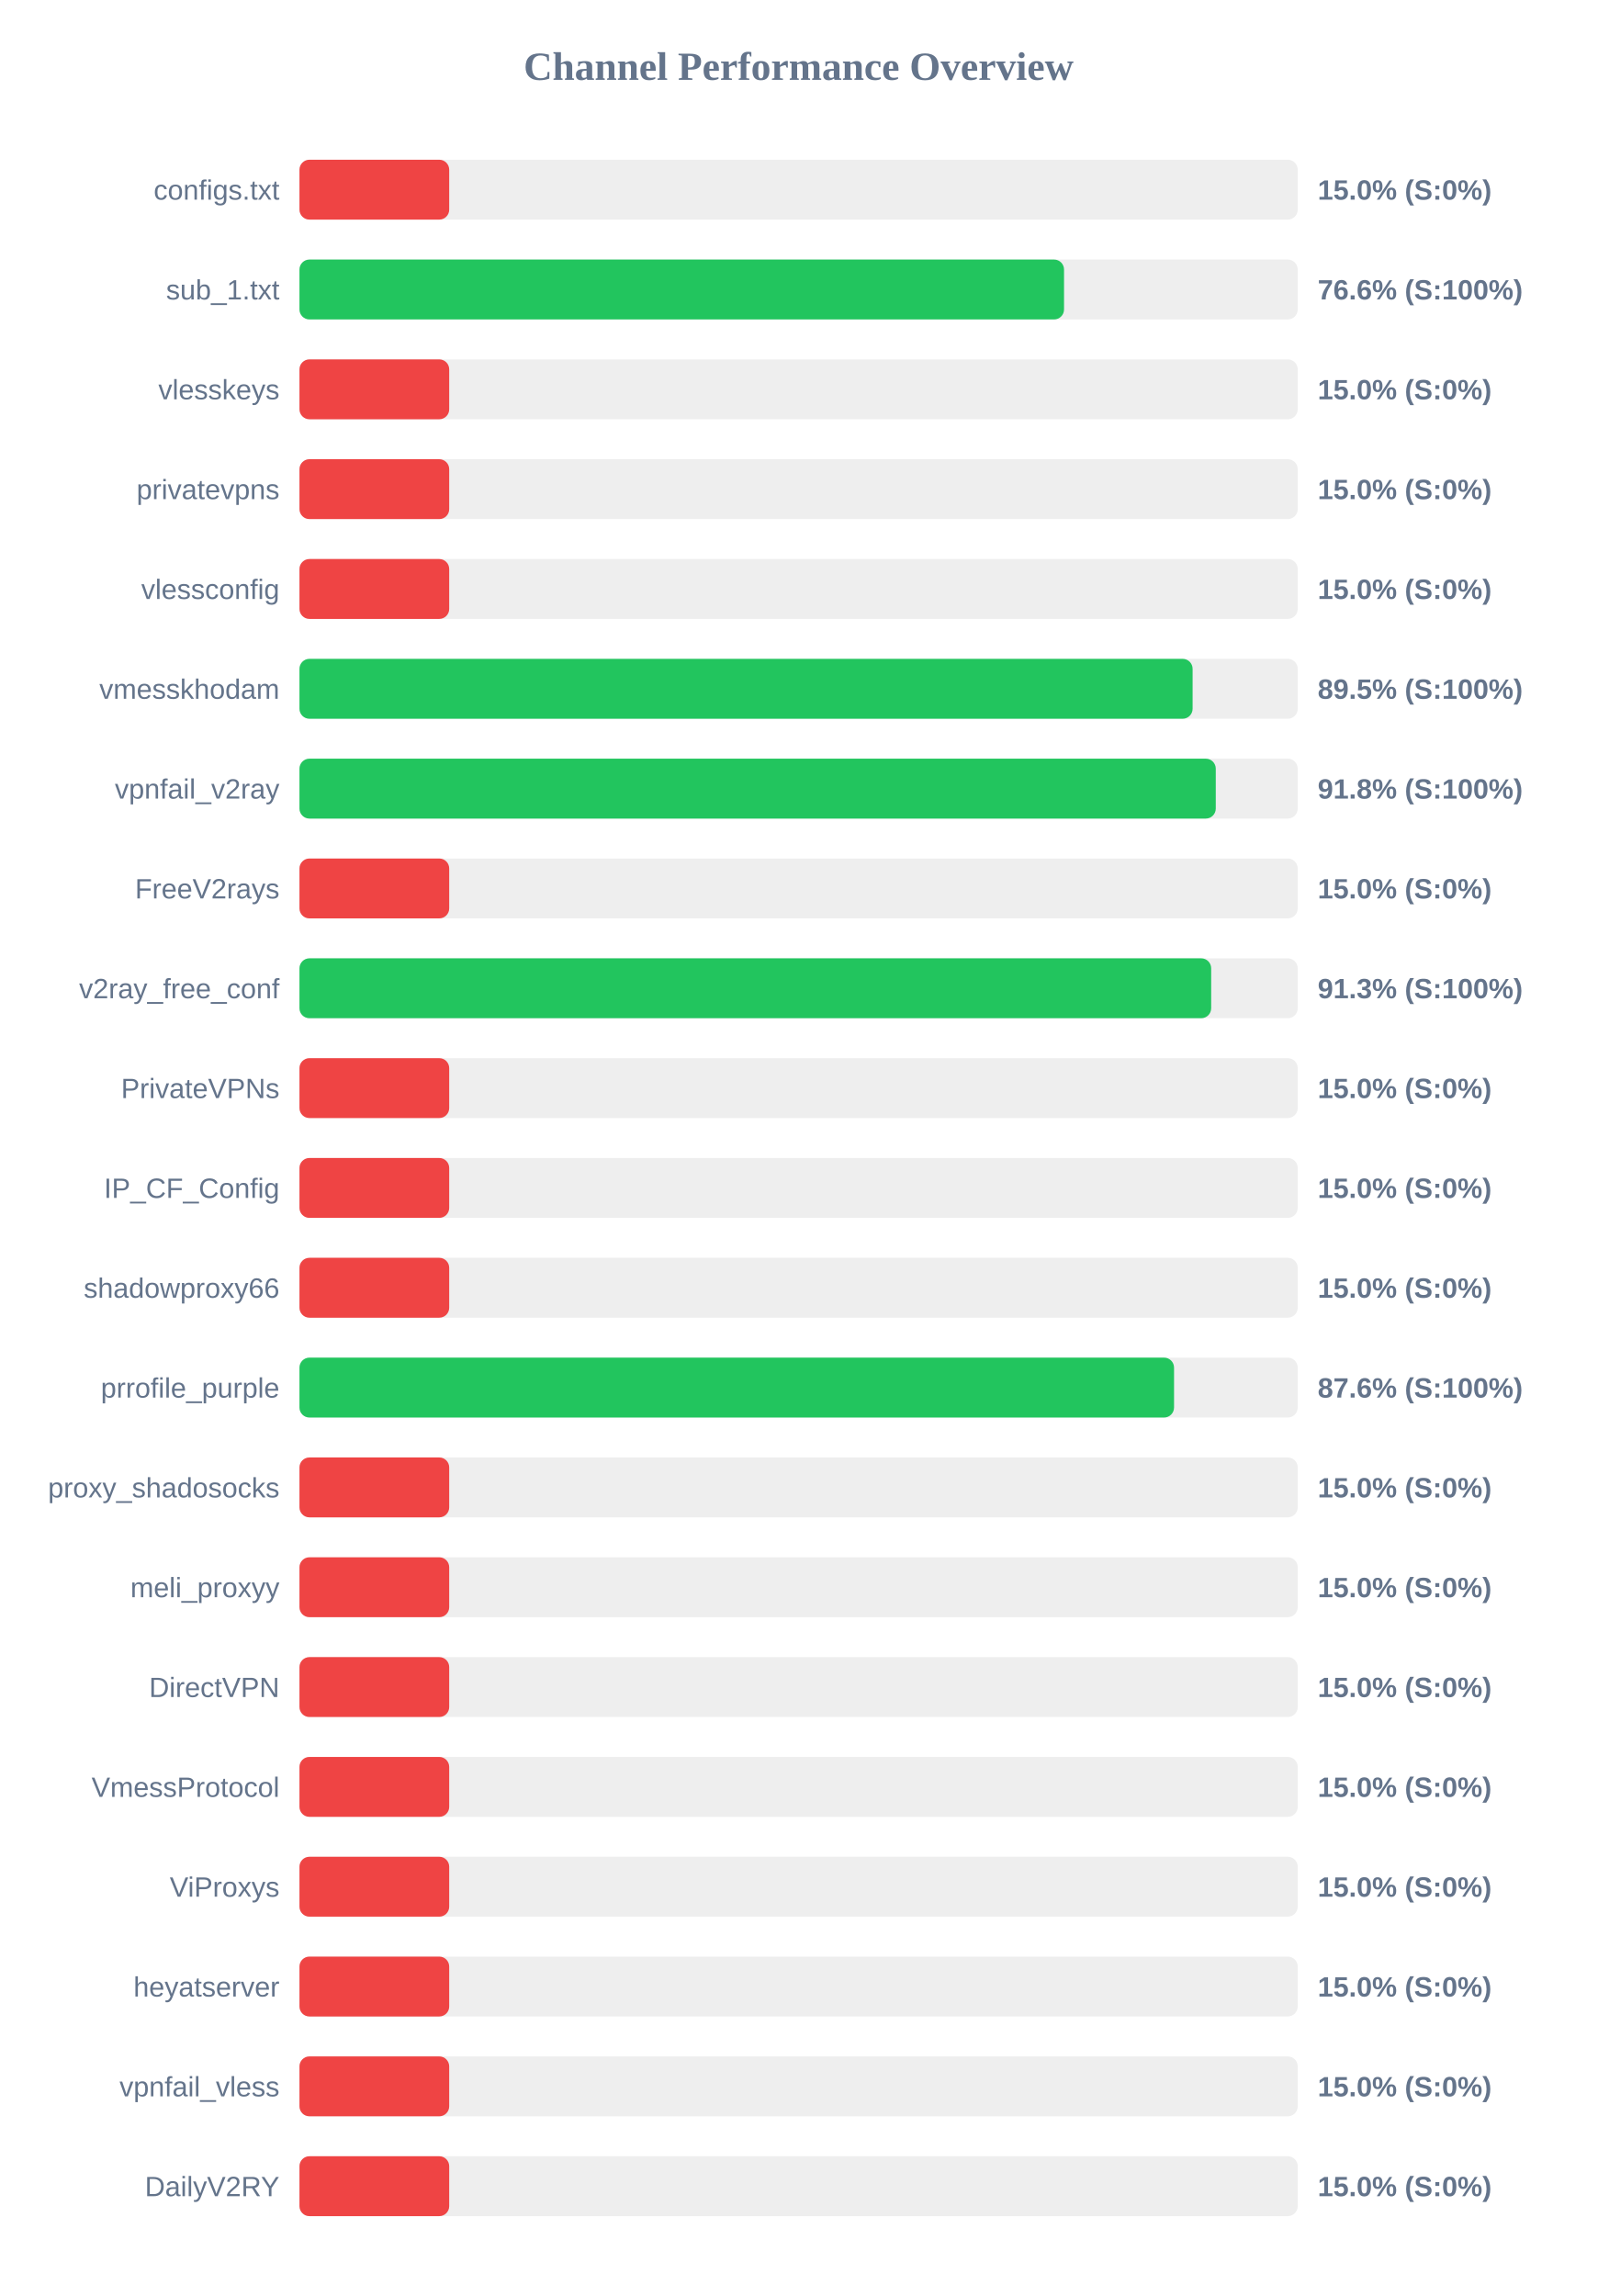
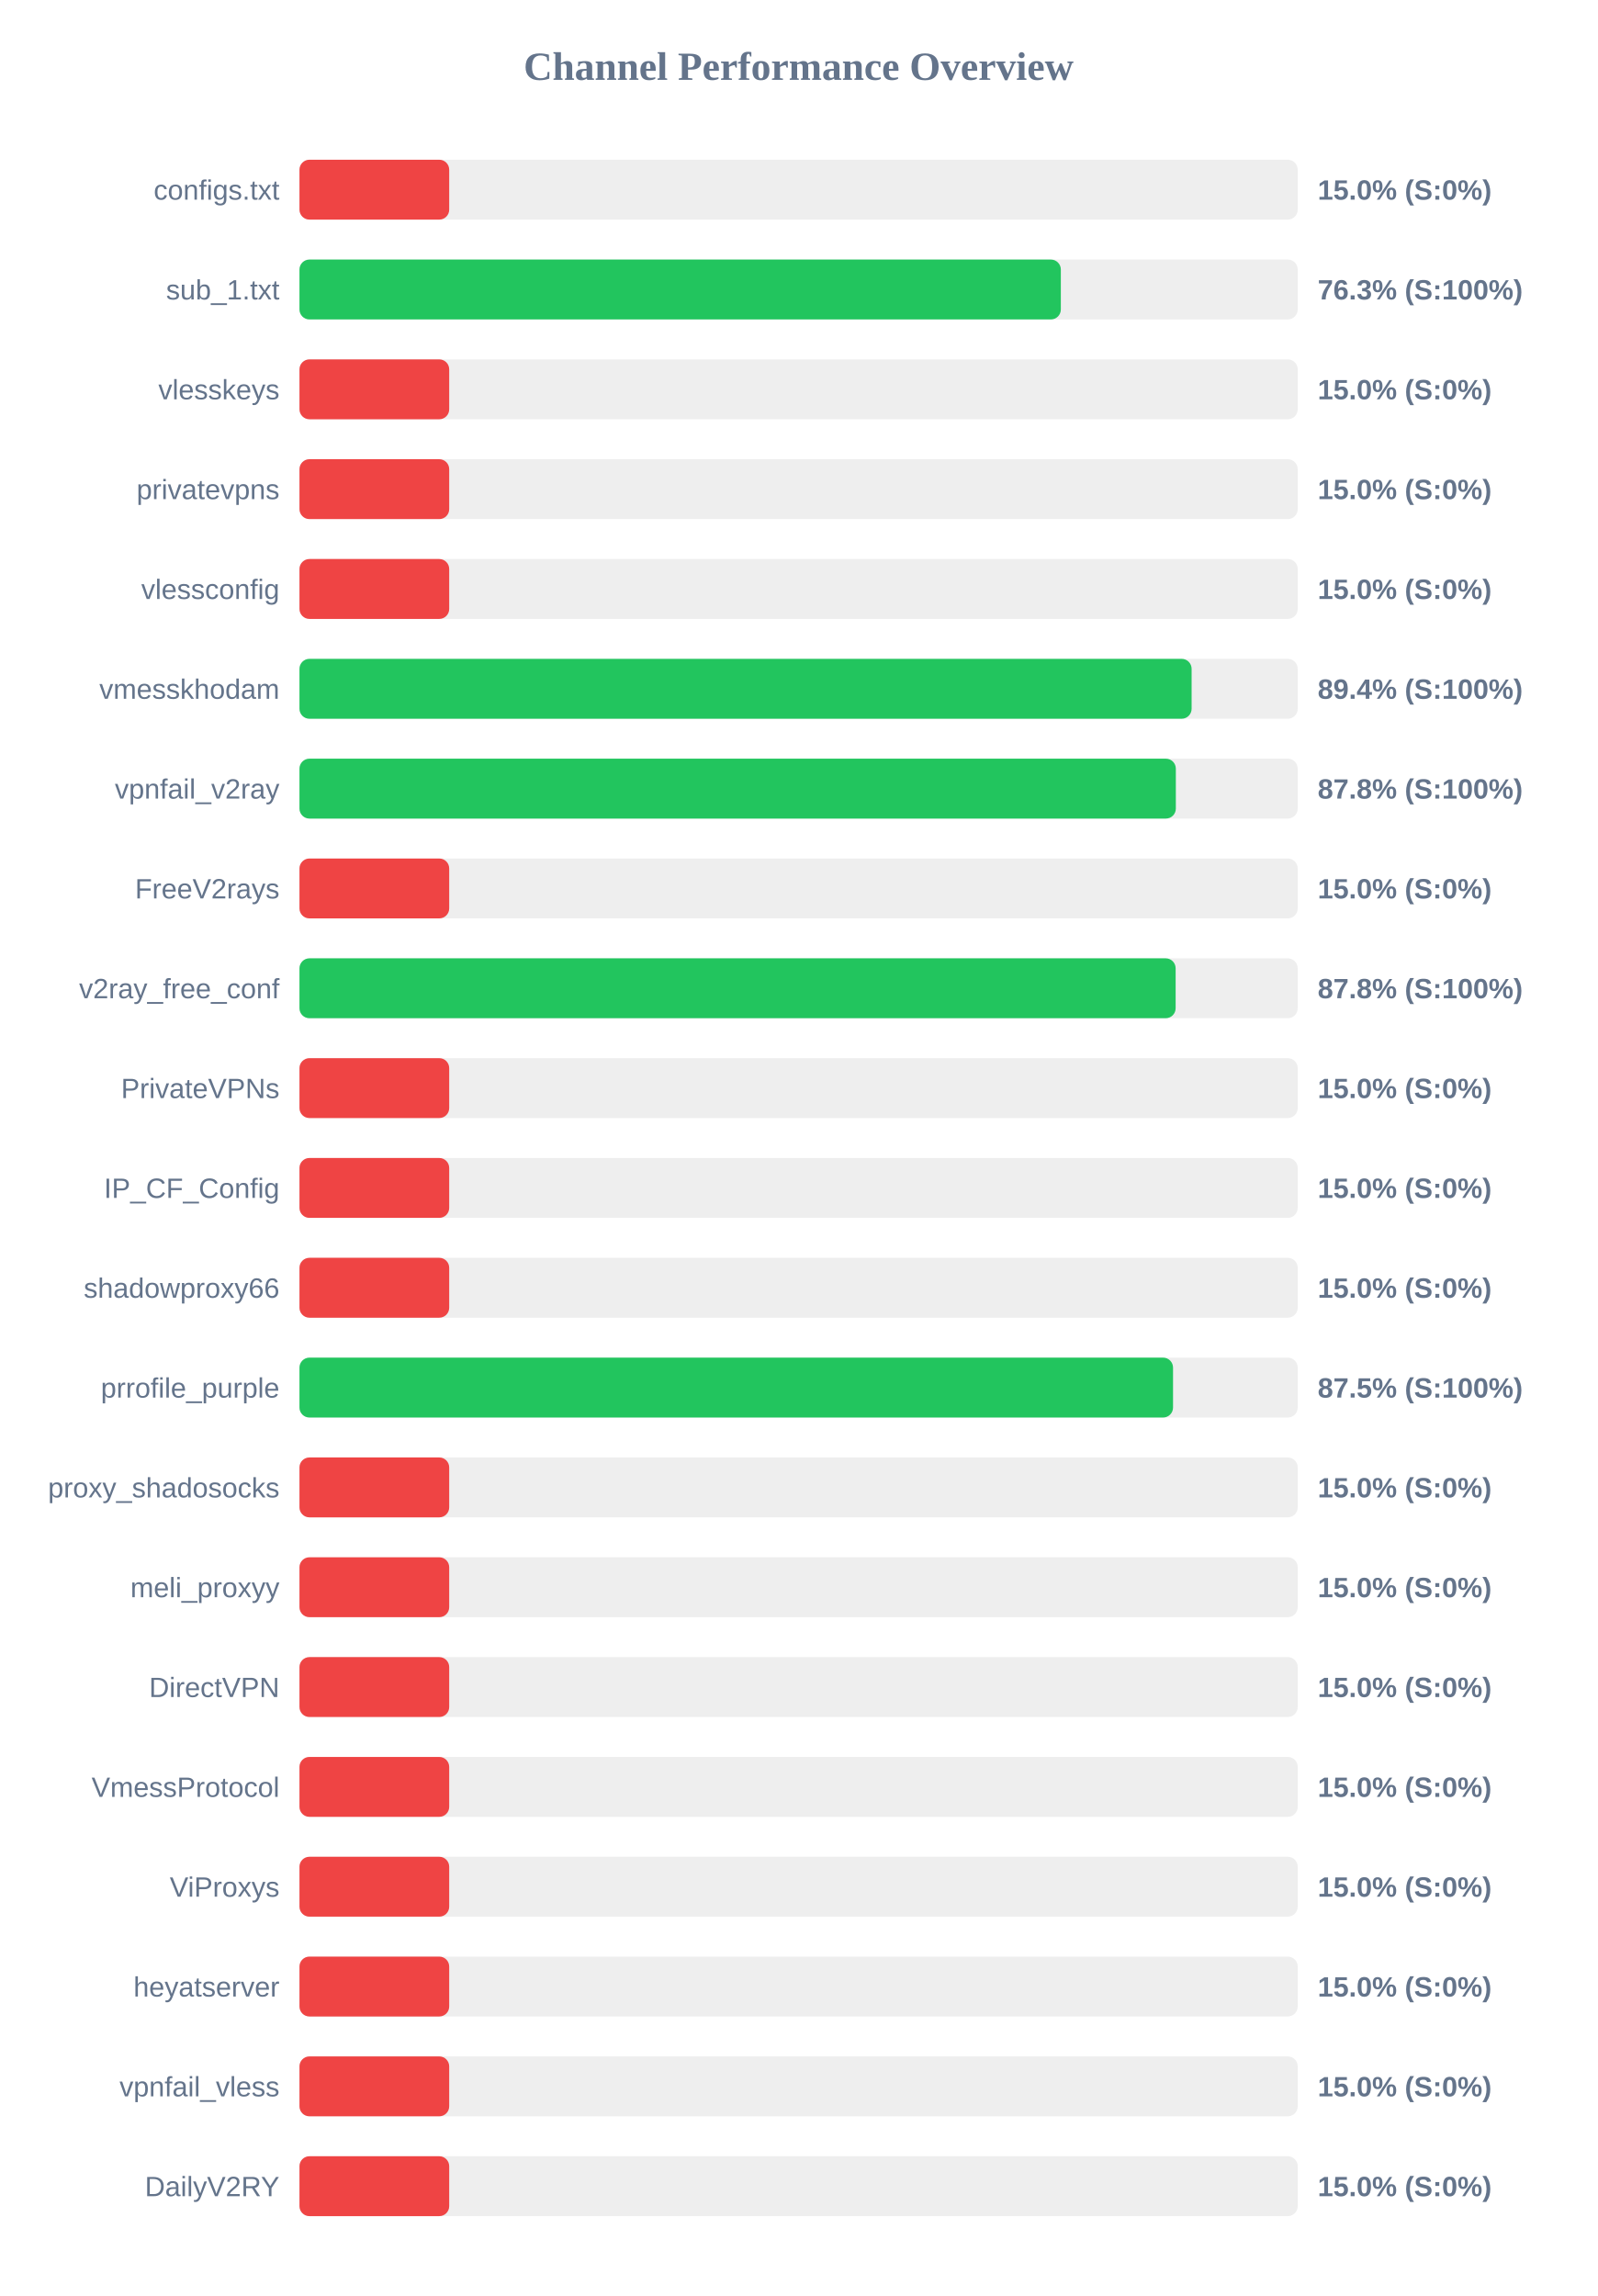
<svg xmlns="http://www.w3.org/2000/svg" width="800" height="1150" version="1.1">
  <style>
        .row { font: 14px Arial; fill: #64748b; }
        .score { font: bold 14px Arial; fill: #64748b; }
    </style>
  <text x="400" y="40" text-anchor="middle" font-size="20px" font-weight="bold" fill="#64748b">Channel Performance Overview</text>
  <rect x="150" y="80" width="500" height="30" fill="#eee" rx="5" />
  <rect x="150" y="80" width="75.0" height="30" fill="#ef4444" rx="5" />
  <text x="140" y="100" text-anchor="end" class="row">configs.txt</text>
  <text x="660" y="100" text-anchor="start" class="score">15.0% (S:0%)</text>
  <rect x="150" y="130" width="500" height="30" fill="#eee" rx="5" />
-   <rect x="150" y="130" width="382.95" height="30" fill="#22c55e" rx="5" />
+   <rect x="150" y="130" width="381.35" height="30" fill="#22c55e" rx="5" />
  <text x="140" y="150" text-anchor="end" class="row">sub_1.txt</text>
-   <text x="660" y="150" text-anchor="start" class="score">76.6% (S:100%)</text>
+   <text x="660" y="150" text-anchor="start" class="score">76.3% (S:100%)</text>
  <rect x="150" y="180" width="500" height="30" fill="#eee" rx="5" />
  <rect x="150" y="180" width="75.0" height="30" fill="#ef4444" rx="5" />
  <text x="140" y="200" text-anchor="end" class="row">vlesskeys</text>
  <text x="660" y="200" text-anchor="start" class="score">15.0% (S:0%)</text>
  <rect x="150" y="230" width="500" height="30" fill="#eee" rx="5" />
  <rect x="150" y="230" width="75.0" height="30" fill="#ef4444" rx="5" />
  <text x="140" y="250" text-anchor="end" class="row">privatevpns</text>
  <text x="660" y="250" text-anchor="start" class="score">15.0% (S:0%)</text>
  <rect x="150" y="280" width="500" height="30" fill="#eee" rx="5" />
  <rect x="150" y="280" width="75.0" height="30" fill="#ef4444" rx="5" />
  <text x="140" y="300" text-anchor="end" class="row">vlessconfig</text>
  <text x="660" y="300" text-anchor="start" class="score">15.0% (S:0%)</text>
  <rect x="150" y="330" width="500" height="30" fill="#eee" rx="5" />
-   <rect x="150" y="330" width="447.35" height="30" fill="#22c55e" rx="5" />
+   <rect x="150" y="330" width="446.85" height="30" fill="#22c55e" rx="5" />
  <text x="140" y="350" text-anchor="end" class="row">vmesskhodam</text>
-   <text x="660" y="350" text-anchor="start" class="score">89.5% (S:100%)</text>
+   <text x="660" y="350" text-anchor="start" class="score">89.4% (S:100%)</text>
  <rect x="150" y="380" width="500" height="30" fill="#eee" rx="5" />
-   <rect x="150" y="380" width="458.95" height="30" fill="#22c55e" rx="5" />
+   <rect x="150" y="380" width="438.95" height="30" fill="#22c55e" rx="5" />
  <text x="140" y="400" text-anchor="end" class="row">vpnfail_v2ray</text>
-   <text x="660" y="400" text-anchor="start" class="score">91.8% (S:100%)</text>
+   <text x="660" y="400" text-anchor="start" class="score">87.8% (S:100%)</text>
  <rect x="150" y="430" width="500" height="30" fill="#eee" rx="5" />
  <rect x="150" y="430" width="75.0" height="30" fill="#ef4444" rx="5" />
  <text x="140" y="450" text-anchor="end" class="row">FreeV2rays</text>
  <text x="660" y="450" text-anchor="start" class="score">15.0% (S:0%)</text>
  <rect x="150" y="480" width="500" height="30" fill="#eee" rx="5" />
-   <rect x="150" y="480" width="456.65" height="30" fill="#22c55e" rx="5" />
+   <rect x="150" y="480" width="438.85" height="30" fill="#22c55e" rx="5" />
  <text x="140" y="500" text-anchor="end" class="row">v2ray_free_conf</text>
-   <text x="660" y="500" text-anchor="start" class="score">91.3% (S:100%)</text>
+   <text x="660" y="500" text-anchor="start" class="score">87.8% (S:100%)</text>
  <rect x="150" y="530" width="500" height="30" fill="#eee" rx="5" />
  <rect x="150" y="530" width="75.0" height="30" fill="#ef4444" rx="5" />
  <text x="140" y="550" text-anchor="end" class="row">PrivateVPNs</text>
  <text x="660" y="550" text-anchor="start" class="score">15.0% (S:0%)</text>
  <rect x="150" y="580" width="500" height="30" fill="#eee" rx="5" />
  <rect x="150" y="580" width="75.0" height="30" fill="#ef4444" rx="5" />
  <text x="140" y="600" text-anchor="end" class="row">IP_CF_Config</text>
  <text x="660" y="600" text-anchor="start" class="score">15.0% (S:0%)</text>
  <rect x="150" y="630" width="500" height="30" fill="#eee" rx="5" />
  <rect x="150" y="630" width="75.0" height="30" fill="#ef4444" rx="5" />
  <text x="140" y="650" text-anchor="end" class="row">shadowproxy66</text>
  <text x="660" y="650" text-anchor="start" class="score">15.0% (S:0%)</text>
  <rect x="150" y="680" width="500" height="30" fill="#eee" rx="5" />
-   <rect x="150" y="680" width="438.05" height="30" fill="#22c55e" rx="5" />
+   <rect x="150" y="680" width="437.55" height="30" fill="#22c55e" rx="5" />
  <text x="140" y="700" text-anchor="end" class="row">prrofile_purple</text>
-   <text x="660" y="700" text-anchor="start" class="score">87.6% (S:100%)</text>
+   <text x="660" y="700" text-anchor="start" class="score">87.5% (S:100%)</text>
  <rect x="150" y="730" width="500" height="30" fill="#eee" rx="5" />
  <rect x="150" y="730" width="75.0" height="30" fill="#ef4444" rx="5" />
  <text x="140" y="750" text-anchor="end" class="row">proxy_shadosocks</text>
  <text x="660" y="750" text-anchor="start" class="score">15.0% (S:0%)</text>
  <rect x="150" y="780" width="500" height="30" fill="#eee" rx="5" />
  <rect x="150" y="780" width="75.0" height="30" fill="#ef4444" rx="5" />
  <text x="140" y="800" text-anchor="end" class="row">meli_proxyy</text>
  <text x="660" y="800" text-anchor="start" class="score">15.0% (S:0%)</text>
  <rect x="150" y="830" width="500" height="30" fill="#eee" rx="5" />
  <rect x="150" y="830" width="75.0" height="30" fill="#ef4444" rx="5" />
  <text x="140" y="850" text-anchor="end" class="row">DirectVPN</text>
  <text x="660" y="850" text-anchor="start" class="score">15.0% (S:0%)</text>
  <rect x="150" y="880" width="500" height="30" fill="#eee" rx="5" />
  <rect x="150" y="880" width="75.0" height="30" fill="#ef4444" rx="5" />
  <text x="140" y="900" text-anchor="end" class="row">VmessProtocol</text>
  <text x="660" y="900" text-anchor="start" class="score">15.0% (S:0%)</text>
  <rect x="150" y="930" width="500" height="30" fill="#eee" rx="5" />
  <rect x="150" y="930" width="75.0" height="30" fill="#ef4444" rx="5" />
  <text x="140" y="950" text-anchor="end" class="row">ViProxys</text>
  <text x="660" y="950" text-anchor="start" class="score">15.0% (S:0%)</text>
  <rect x="150" y="980" width="500" height="30" fill="#eee" rx="5" />
  <rect x="150" y="980" width="75.0" height="30" fill="#ef4444" rx="5" />
  <text x="140" y="1000" text-anchor="end" class="row">heyatserver</text>
  <text x="660" y="1000" text-anchor="start" class="score">15.0% (S:0%)</text>
  <rect x="150" y="1030" width="500" height="30" fill="#eee" rx="5" />
  <rect x="150" y="1030" width="75.0" height="30" fill="#ef4444" rx="5" />
  <text x="140" y="1050" text-anchor="end" class="row">vpnfail_vless</text>
  <text x="660" y="1050" text-anchor="start" class="score">15.0% (S:0%)</text>
  <rect x="150" y="1080" width="500" height="30" fill="#eee" rx="5" />
  <rect x="150" y="1080" width="75.0" height="30" fill="#ef4444" rx="5" />
  <text x="140" y="1100" text-anchor="end" class="row">DailyV2RY</text>
  <text x="660" y="1100" text-anchor="start" class="score">15.0% (S:0%)</text>
</svg>
